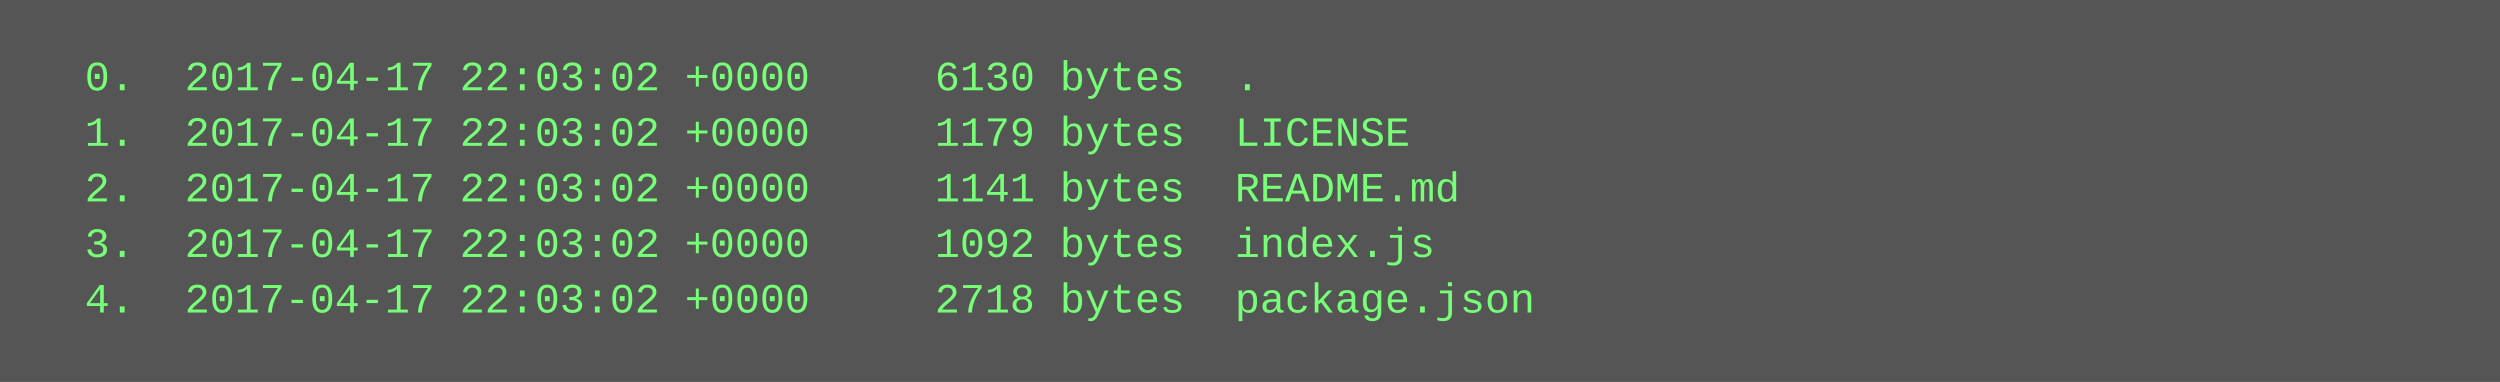
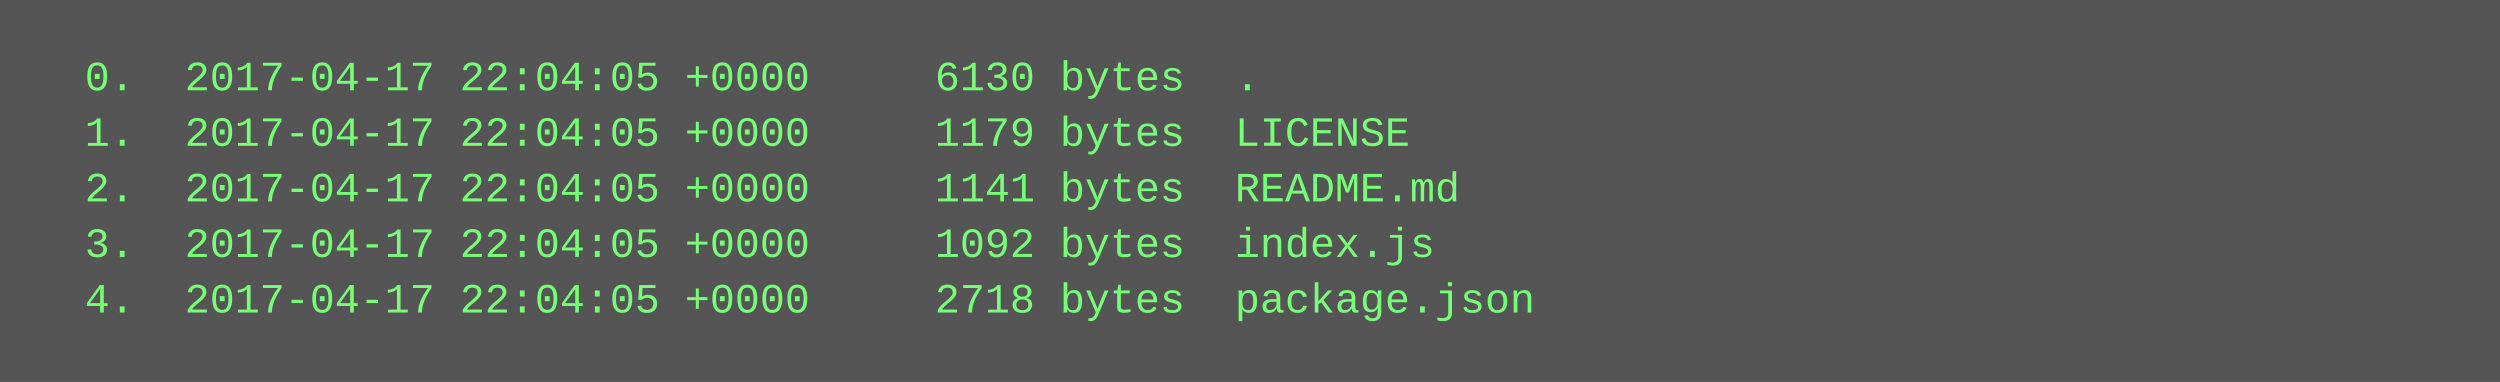
<svg xmlns="http://www.w3.org/2000/svg" height="110" width="720">
  <rect height="110" fill="#555" width="720" />
  <text fill="#7f7" font-family="Courier New" font-size="12" xml:space="preserve">
-     <tspan x="10" y="26">  0.  2017-04-17 22:03:02 +0000     6130 bytes  .</tspan>
-     <tspan x="10" y="42">  1.  2017-04-17 22:03:02 +0000     1179 bytes  LICENSE</tspan>
-     <tspan x="10" y="58">  2.  2017-04-17 22:03:02 +0000     1141 bytes  README.md</tspan>
-     <tspan x="10" y="74">  3.  2017-04-17 22:03:02 +0000     1092 bytes  index.js</tspan>
-     <tspan x="10" y="90">  4.  2017-04-17 22:03:02 +0000     2718 bytes  package.json</tspan>
+     <tspan x="10" y="26">  0.  2017-04-17 22:04:05 +0000     6130 bytes  .</tspan>
+     <tspan x="10" y="42">  1.  2017-04-17 22:04:05 +0000     1179 bytes  LICENSE</tspan>
+     <tspan x="10" y="58">  2.  2017-04-17 22:04:05 +0000     1141 bytes  README.md</tspan>
+     <tspan x="10" y="74">  3.  2017-04-17 22:04:05 +0000     1092 bytes  index.js</tspan>
+     <tspan x="10" y="90">  4.  2017-04-17 22:04:05 +0000     2718 bytes  package.json</tspan>
  </text>
</svg>
